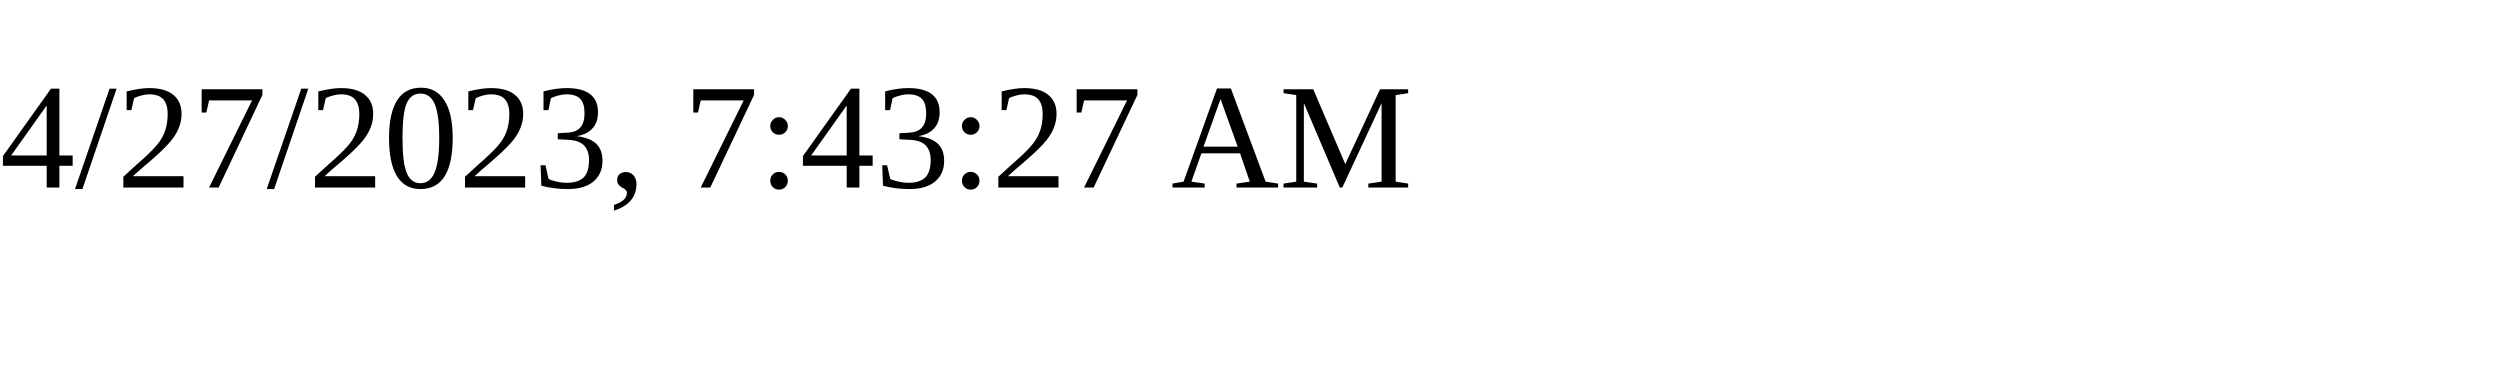
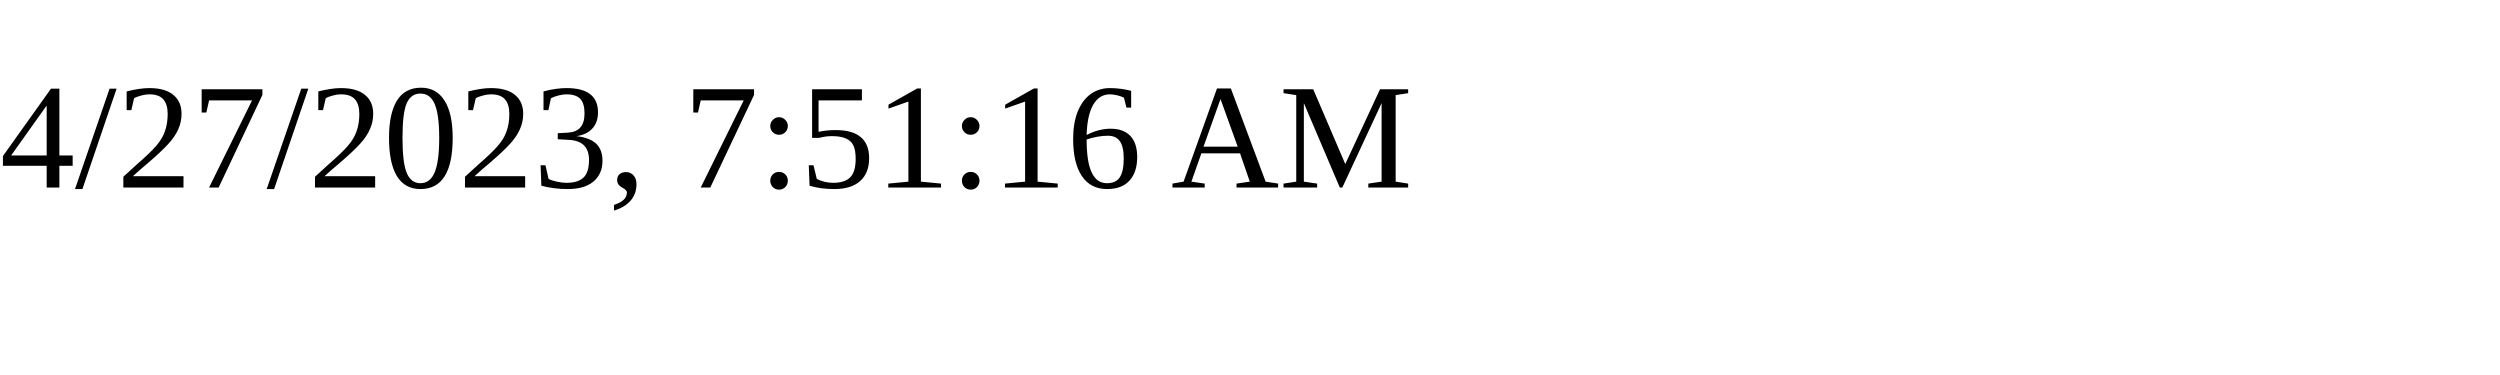
<svg xmlns="http://www.w3.org/2000/svg" height="30" width="200">
-   <text x="0" y="15">4/27/2023, 7:43:27 AM</text>
+   <text x="0" y="15">4/27/2023, 7:51:16 AM</text>
</svg>
